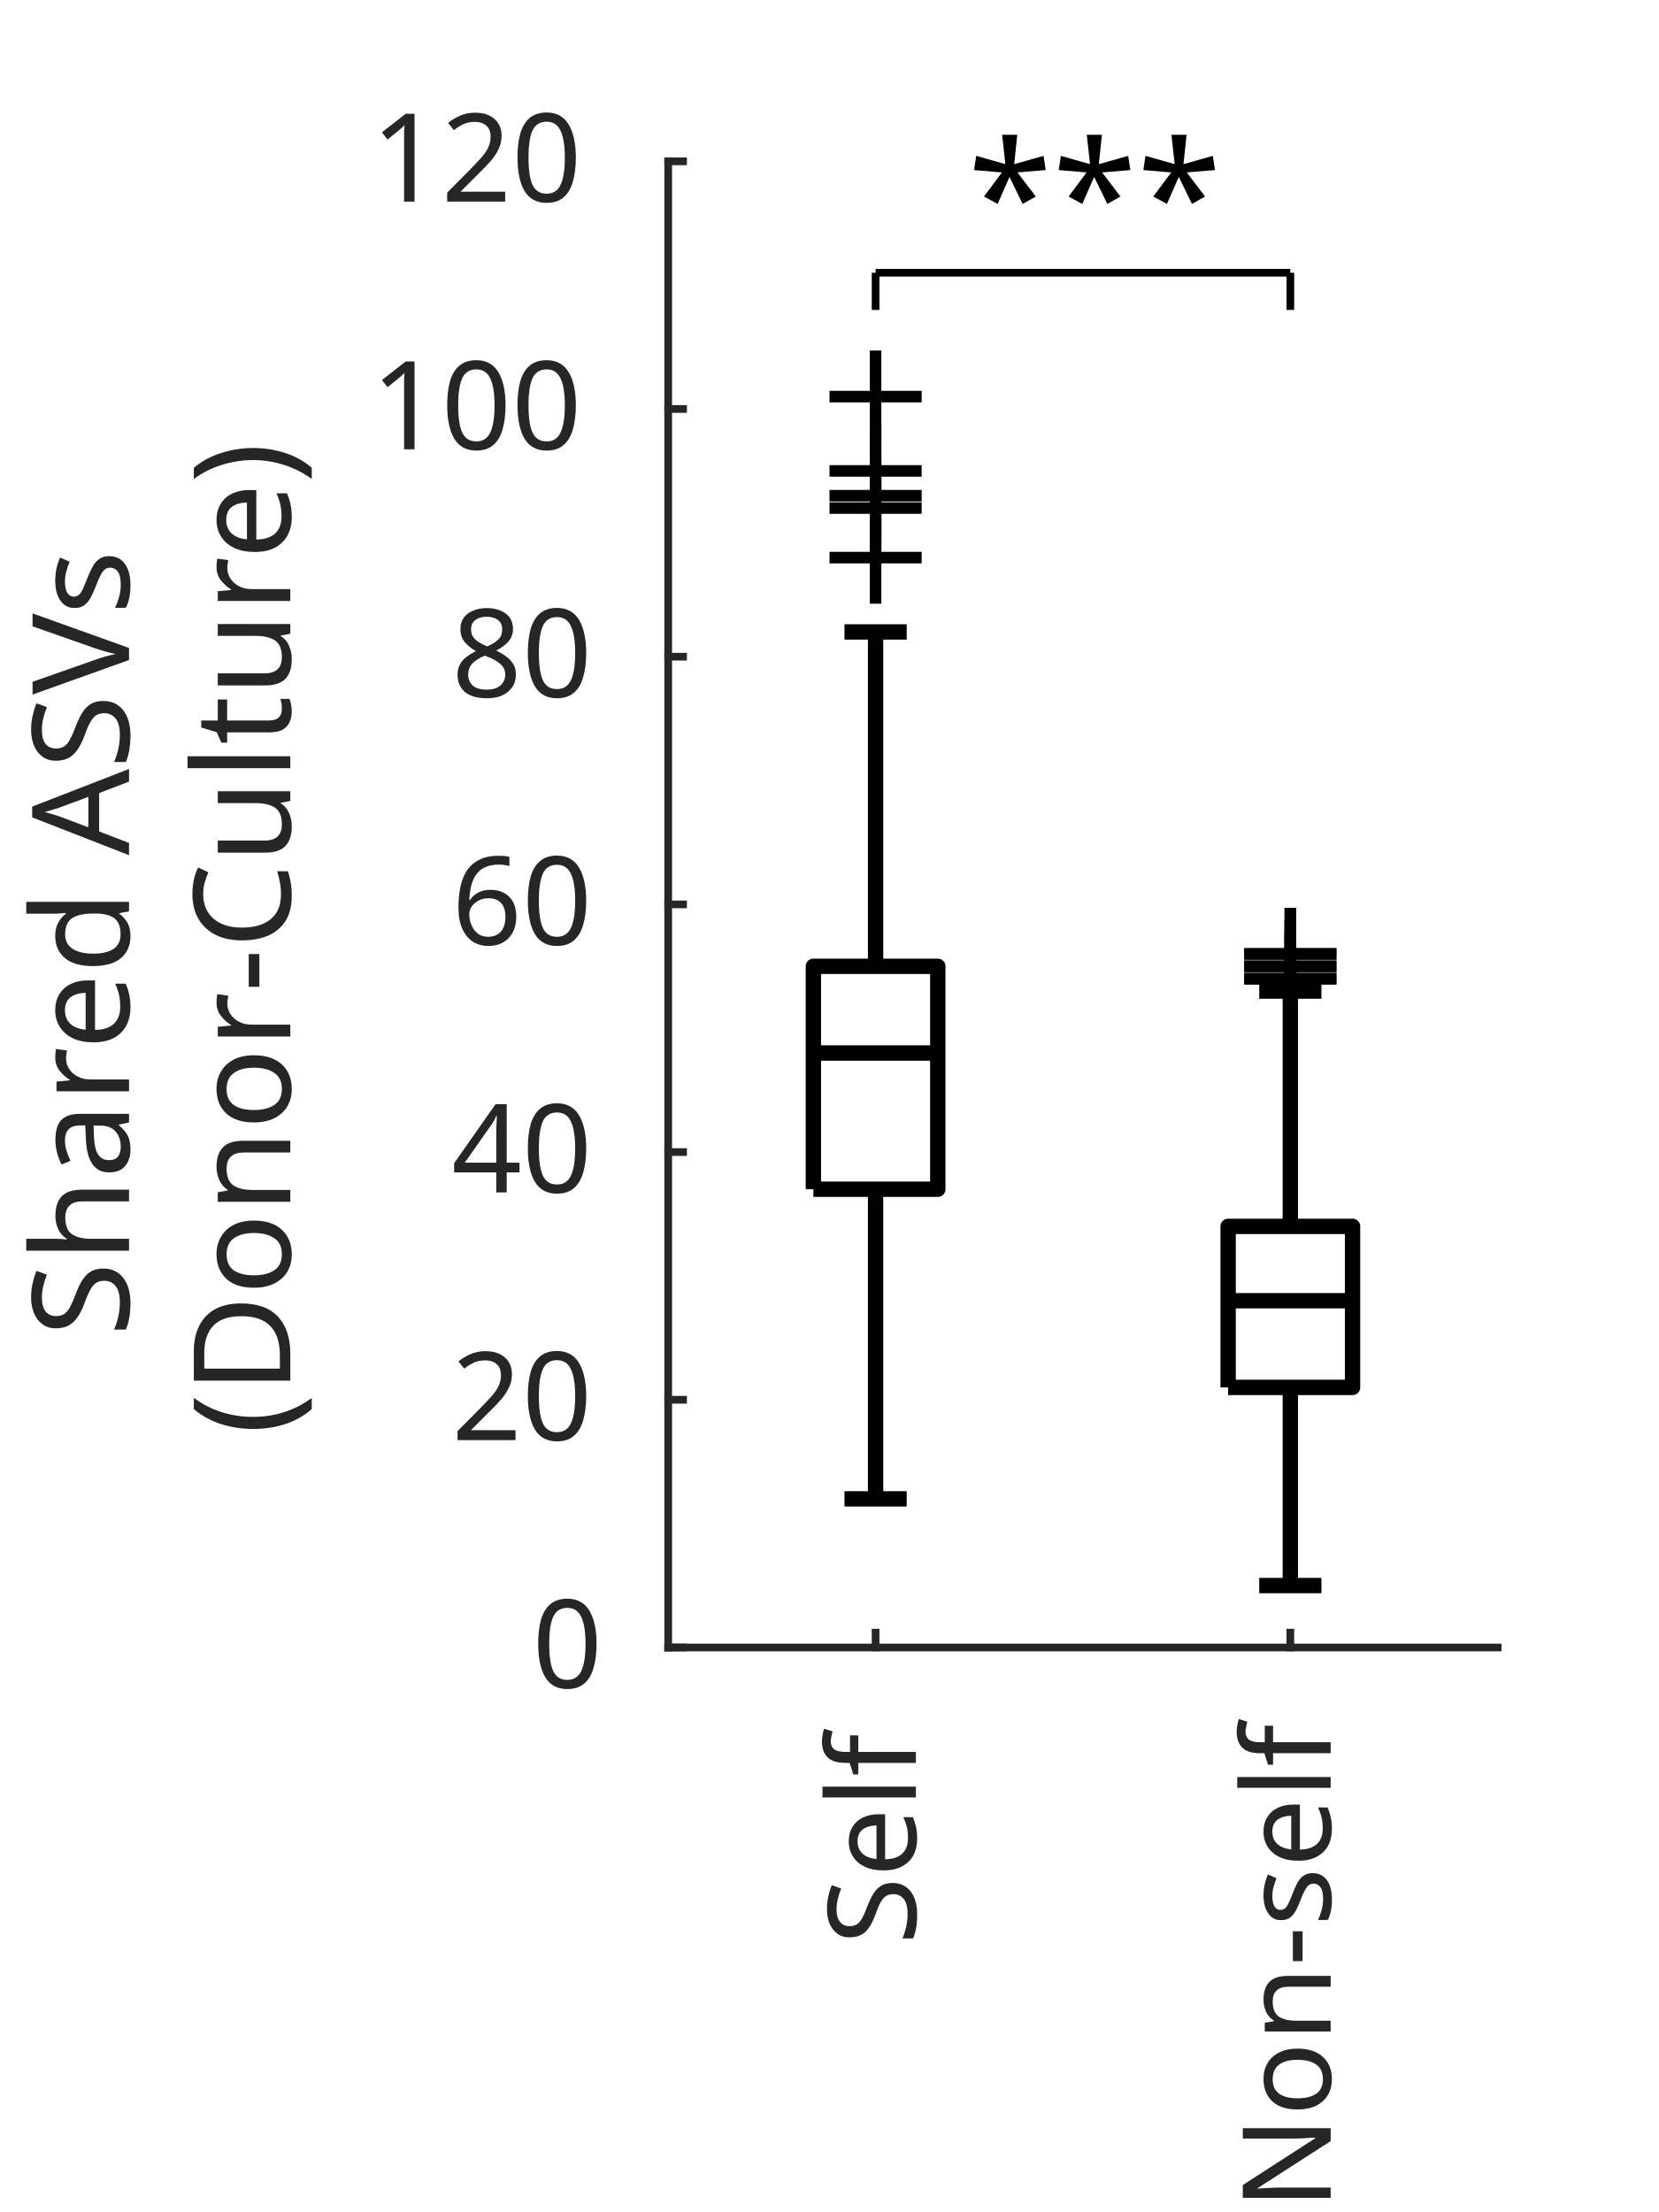
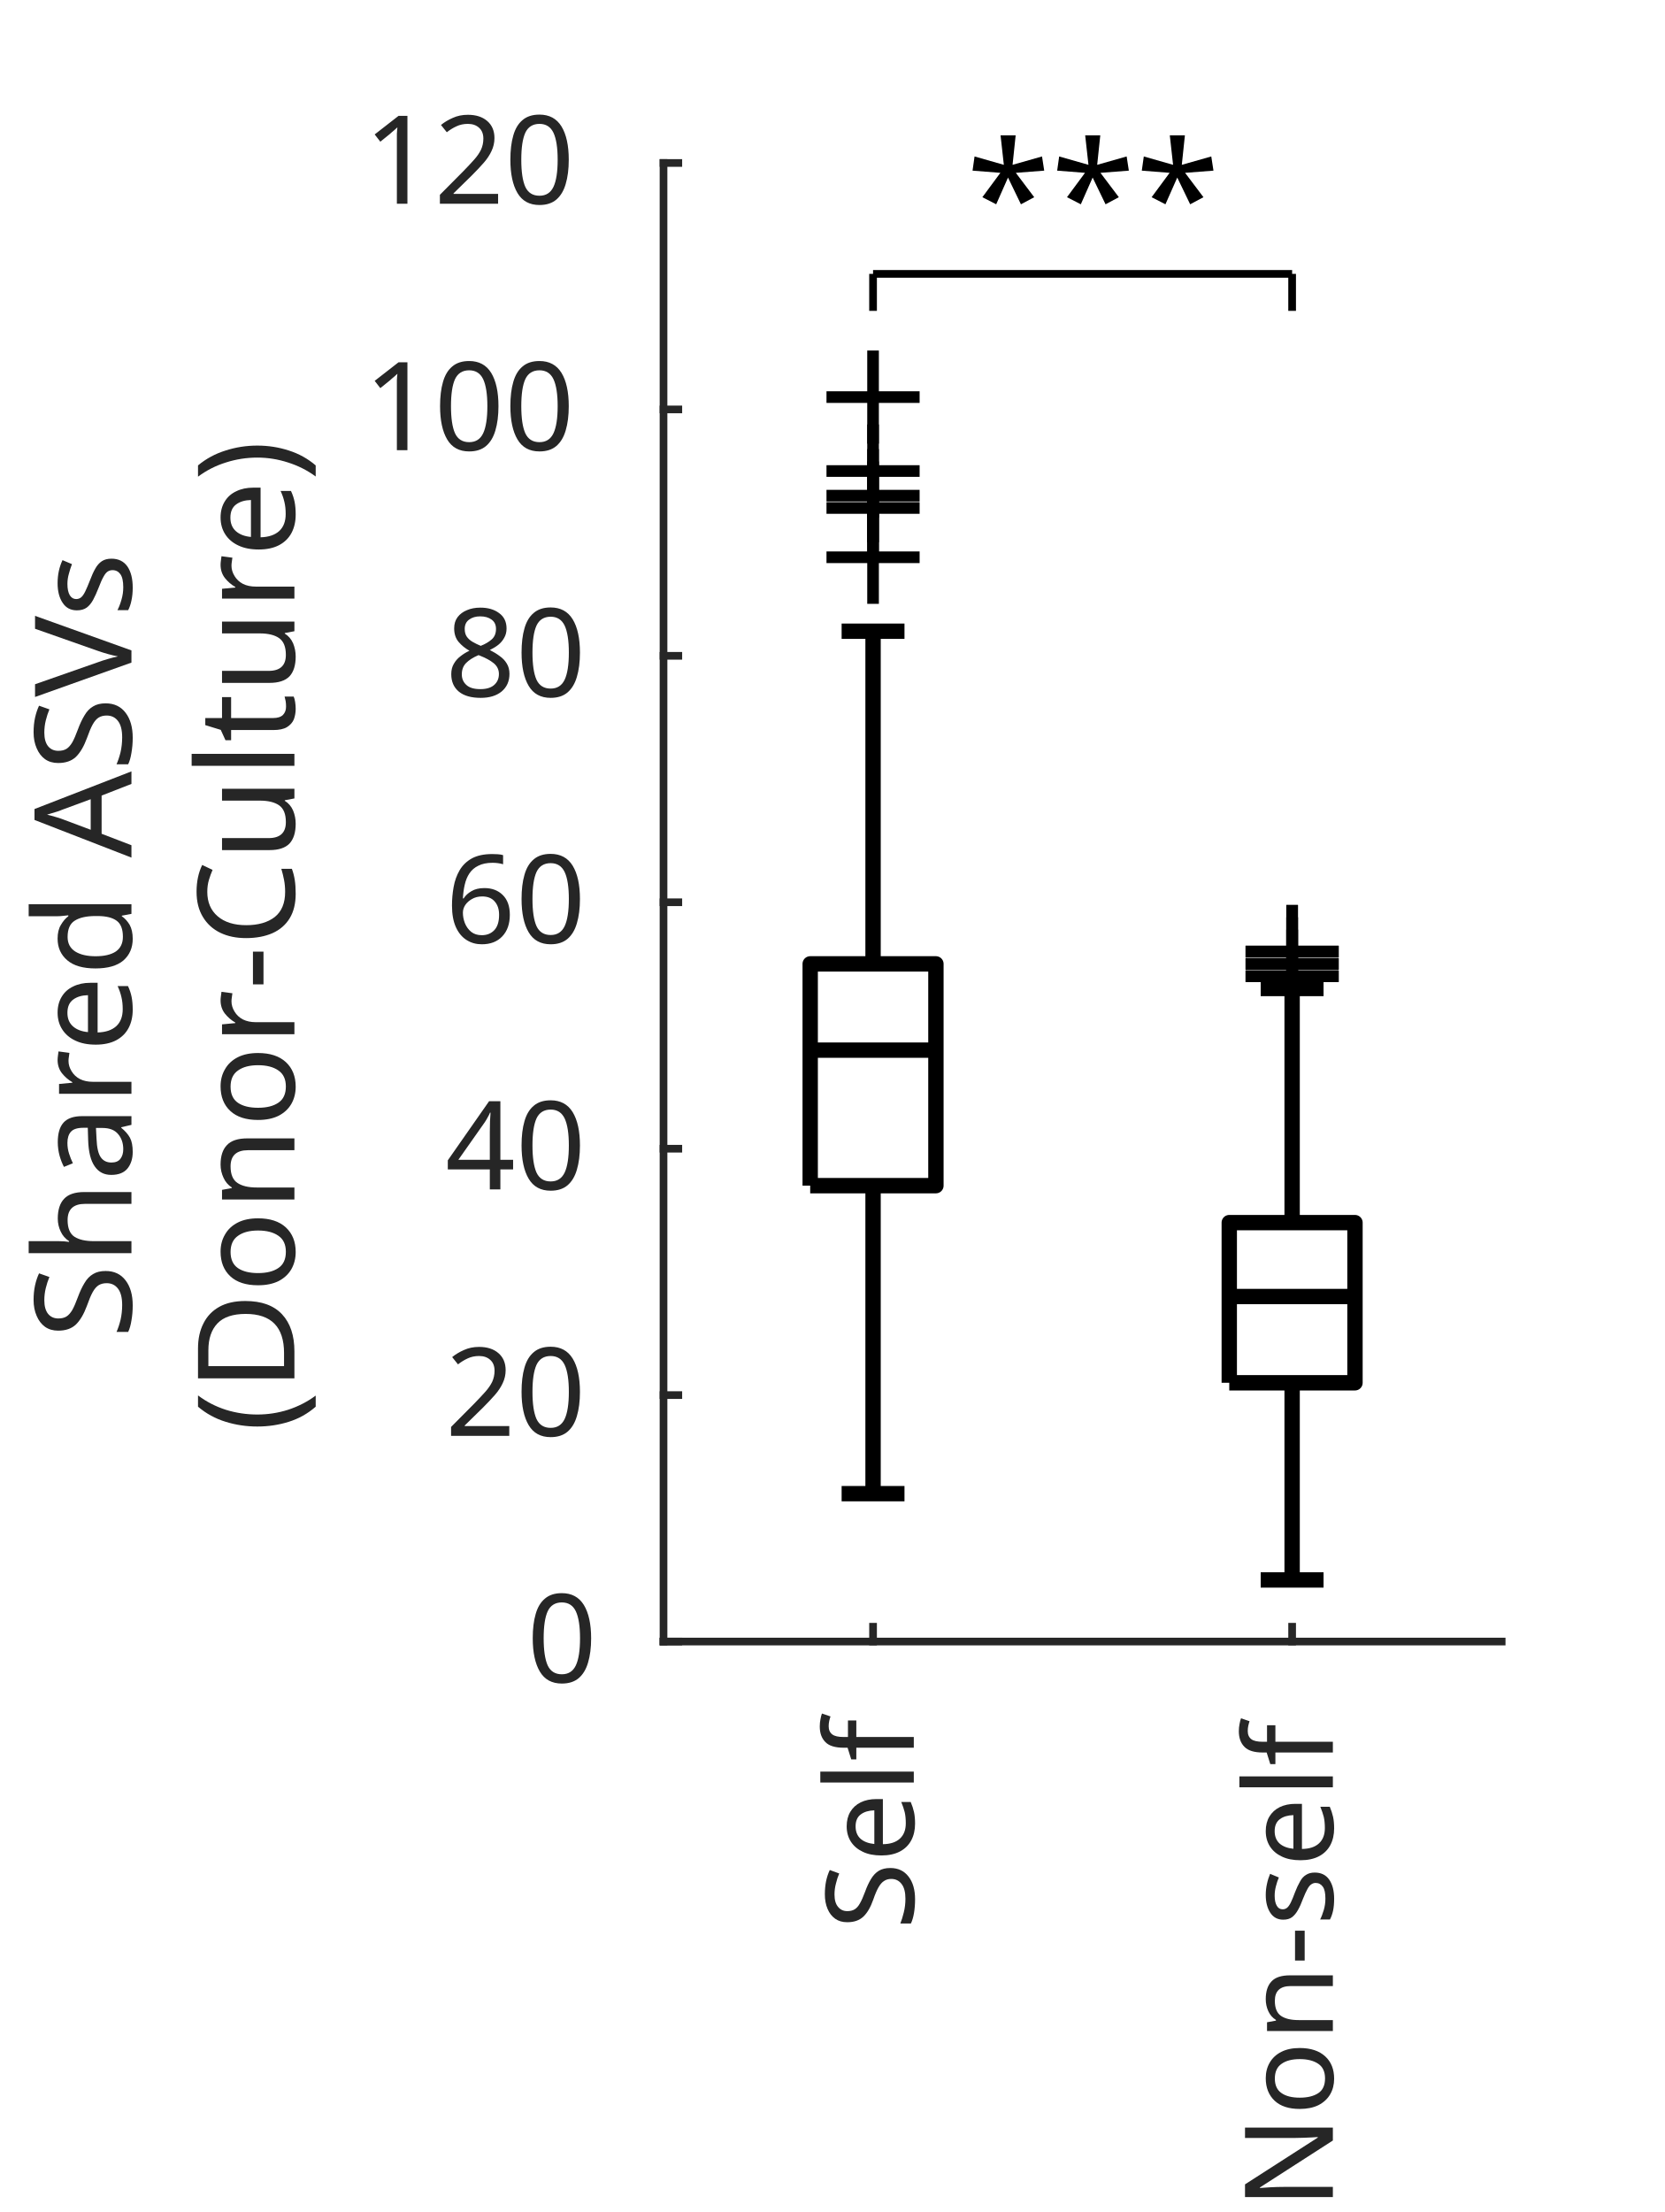
- <svg xmlns="http://www.w3.org/2000/svg" style="fill-opacity:1; color-rendering:auto; color-interpolation:auto; text-rendering:auto; stroke:black; stroke-linecap:square; stroke-miterlimit:10; shape-rendering:auto; stroke-opacity:1; fill:black; stroke-dasharray:none; font-weight:normal; stroke-width:1; font-family:'Dialog'; font-style:normal; stroke-linejoin:miter; font-size:12px; stroke-dashoffset:0; image-rendering:auto;" width="144" height="192">
+ <svg xmlns="http://www.w3.org/2000/svg" style="fill-opacity:1; color-rendering:auto; color-interpolation:auto; text-rendering:auto; stroke:black; stroke-linecap:square; stroke-miterlimit:10; shape-rendering:auto; stroke-opacity:1; fill:black; stroke-dasharray:none; font-weight:normal; stroke-width:1; font-family:'Dialog'; font-style:normal; stroke-linejoin:miter; font-size:12px; stroke-dashoffset:0; image-rendering:auto;" width="143" height="190">
  <defs id="genericDefs" />
  <g>
    <defs id="defs1">
      <clipPath clipPathUnits="userSpaceOnUse" id="clipPath1">
-         <path d="M0 0 L144 0 L144 192 L0 192 L0 0 Z" />
+         <path d="M0 0 L143 0 L143 190 L0 190 L0 0 Z" />
      </clipPath>
      <font horiz-adv-x="60.01" id="font1">
        <font-face ascent="92.822" descent="23.584" units-per-em="100" style="font-style:normal; font-family:SansSerif; font-weight:normal;" />
        <missing-glyph horiz-adv-x="60.01" d="M4.984 -17.672 L4.984 70.516 L54.984 70.516 L54.984 -17.672 L4.984 -17.672 ZM10.594 -12.109 L49.422 -12.109 L49.422 64.891 L10.594 64.891 L10.594 -12.109 Z" />
        <glyph unicode="f" horiz-adv-x="35.205" d="M37.109 75.984 L37.109 68.5 L28.516 68.5 Q23.688 68.5 21.805 66.547 Q19.922 64.594 19.922 59.516 L19.922 54.688 L34.719 54.688 L34.719 47.703 L19.922 47.703 L19.922 0 L10.891 0 L10.891 47.703 L2.297 47.703 L2.297 54.688 L10.891 54.688 L10.891 58.5 Q10.891 67.625 15.141 71.805 Q19.391 75.984 28.609 75.984 L37.109 75.984 Z" />
        <glyph unicode="l" horiz-adv-x="27.783" d="M9.422 75.984 L18.406 75.984 L18.406 0 L9.422 0 L9.422 75.984 Z" />
        <glyph unicode="e" horiz-adv-x="61.523" d="M56.203 29.594 L56.203 25.203 L14.891 25.203 Q15.484 15.922 20.484 11.062 Q25.484 6.203 34.422 6.203 Q39.594 6.203 44.453 7.469 Q49.312 8.734 54.109 11.281 L54.109 2.781 Q49.266 0.734 44.188 -0.344 Q39.109 -1.422 33.891 -1.422 Q20.797 -1.422 13.156 6.195 Q5.516 13.812 5.516 26.812 Q5.516 40.234 12.766 48.117 Q20.016 56 32.328 56 Q43.359 56 49.781 48.898 Q56.203 41.797 56.203 29.594 ZM47.219 32.234 Q47.125 39.594 43.094 43.992 Q39.062 48.391 32.422 48.391 Q24.906 48.391 20.391 44.141 Q15.875 39.891 15.188 32.172 L47.219 32.234 Z" />
        <glyph unicode="S" horiz-adv-x="63.477" d="M53.516 70.516 L53.516 60.891 Q47.906 63.578 42.922 64.898 Q37.938 66.219 33.297 66.219 Q25.25 66.219 20.875 63.094 Q16.5 59.969 16.5 54.203 Q16.5 49.359 19.406 46.898 Q22.312 44.438 30.422 42.922 L36.375 41.703 Q47.406 39.594 52.656 34.297 Q57.906 29 57.906 20.125 Q57.906 9.516 50.805 4.047 Q43.703 -1.422 29.984 -1.422 Q24.812 -1.422 18.977 -0.25 Q13.141 0.922 6.891 3.219 L6.891 13.375 Q12.891 10.016 18.656 8.305 Q24.422 6.594 29.984 6.594 Q38.422 6.594 43.016 9.914 Q47.609 13.234 47.609 19.391 Q47.609 24.75 44.312 27.781 Q41.016 30.812 33.5 32.328 L27.484 33.5 Q16.453 35.688 11.523 40.375 Q6.594 45.062 6.594 53.422 Q6.594 63.094 13.406 68.656 Q20.219 74.219 32.172 74.219 Q37.312 74.219 42.633 73.289 Q47.953 72.359 53.516 70.516 Z" />
        <glyph unicode="s" horiz-adv-x="52.1" d="M44.281 53.078 L44.281 44.578 Q40.484 46.531 36.383 47.508 Q32.281 48.484 27.875 48.484 Q21.188 48.484 17.844 46.438 Q14.5 44.391 14.5 40.281 Q14.5 37.156 16.891 35.375 Q19.281 33.594 26.516 31.984 L29.594 31.297 Q39.156 29.25 43.188 25.516 Q47.219 21.781 47.219 15.094 Q47.219 7.469 41.188 3.023 Q35.156 -1.422 24.609 -1.422 Q20.219 -1.422 15.453 -0.562 Q10.688 0.297 5.422 2 L5.422 11.281 Q10.406 8.688 15.234 7.398 Q20.062 6.109 24.812 6.109 Q31.156 6.109 34.57 8.281 Q37.984 10.453 37.984 14.406 Q37.984 18.062 35.523 20.016 Q33.062 21.969 24.703 23.781 L21.578 24.516 Q13.234 26.266 9.523 29.906 Q5.812 33.547 5.812 39.891 Q5.812 47.609 11.281 51.805 Q16.75 56 26.812 56 Q31.781 56 36.18 55.273 Q40.578 54.547 44.281 53.078 Z" />
        <glyph unicode="-" horiz-adv-x="36.084" d="M4.891 31.391 L31.203 31.391 L31.203 23.391 L4.891 23.391 L4.891 31.391 Z" />
        <glyph unicode="n" horiz-adv-x="63.379" d="M54.891 33.016 L54.891 0 L45.906 0 L45.906 32.719 Q45.906 40.484 42.875 44.336 Q39.844 48.188 33.797 48.188 Q26.516 48.188 22.312 43.555 Q18.109 38.922 18.109 30.906 L18.109 0 L9.078 0 L9.078 54.688 L18.109 54.688 L18.109 46.188 Q21.344 51.125 25.711 53.562 Q30.078 56 35.797 56 Q45.219 56 50.055 50.172 Q54.891 44.344 54.891 33.016 Z" />
        <glyph unicode="o" horiz-adv-x="61.182" d="M30.609 48.391 Q23.391 48.391 19.188 42.75 Q14.984 37.109 14.984 27.297 Q14.984 17.484 19.164 11.844 Q23.344 6.203 30.609 6.203 Q37.797 6.203 41.992 11.867 Q46.188 17.531 46.188 27.297 Q46.188 37.016 41.992 42.703 Q37.797 48.391 30.609 48.391 ZM30.609 56 Q42.328 56 49.023 48.383 Q55.719 40.766 55.719 27.297 Q55.719 13.875 49.023 6.227 Q42.328 -1.422 30.609 -1.422 Q18.844 -1.422 12.18 6.227 Q5.516 13.875 5.516 27.297 Q5.516 40.766 12.18 48.383 Q18.844 56 30.609 56 Z" />
        <glyph unicode="N" horiz-adv-x="74.805" d="M9.812 72.906 L23.094 72.906 L55.422 11.922 L55.422 72.906 L64.984 72.906 L64.984 0 L51.703 0 L19.391 60.984 L19.391 0 L9.812 0 L9.812 72.906 Z" />
        <glyph unicode="0" horiz-adv-x="63.623" d="M31.781 66.406 Q24.172 66.406 20.336 58.914 Q16.5 51.422 16.5 36.375 Q16.5 21.391 20.336 13.891 Q24.172 6.391 31.781 6.391 Q39.453 6.391 43.289 13.891 Q47.125 21.391 47.125 36.375 Q47.125 51.422 43.289 58.914 Q39.453 66.406 31.781 66.406 ZM31.781 74.219 Q44.047 74.219 50.516 64.523 Q56.984 54.828 56.984 36.375 Q56.984 17.969 50.516 8.273 Q44.047 -1.422 31.781 -1.422 Q19.531 -1.422 13.062 8.273 Q6.594 17.969 6.594 36.375 Q6.594 54.828 13.062 64.523 Q19.531 74.219 31.781 74.219 Z" />
        <glyph unicode="2" horiz-adv-x="63.623" d="M19.188 8.297 L53.609 8.297 L53.609 0 L7.328 0 L7.328 8.297 Q12.938 14.109 22.633 23.898 Q32.328 33.688 34.812 36.531 Q39.547 41.844 41.43 45.531 Q43.312 49.219 43.312 52.781 Q43.312 58.594 39.234 62.258 Q35.156 65.922 28.609 65.922 Q23.969 65.922 18.82 64.312 Q13.672 62.703 7.812 59.422 L7.812 69.391 Q13.766 71.781 18.945 73 Q24.125 74.219 28.422 74.219 Q39.75 74.219 46.484 68.555 Q53.219 62.891 53.219 53.422 Q53.219 48.922 51.539 44.898 Q49.859 40.875 45.406 35.406 Q44.188 33.984 37.648 27.219 Q31.109 20.453 19.188 8.297 Z" />
        <glyph unicode="4" horiz-adv-x="63.623" d="M37.797 64.312 L12.891 25.391 L37.797 25.391 L37.797 64.312 ZM35.203 72.906 L47.609 72.906 L47.609 25.391 L58.016 25.391 L58.016 17.188 L47.609 17.188 L47.609 0 L37.797 0 L37.797 17.188 L4.891 17.188 L4.891 26.703 L35.203 72.906 Z" />
        <glyph unicode="6" horiz-adv-x="63.623" d="M33.016 40.375 Q26.375 40.375 22.492 35.836 Q18.609 31.297 18.609 23.391 Q18.609 15.531 22.492 10.961 Q26.375 6.391 33.016 6.391 Q39.656 6.391 43.531 10.961 Q47.406 15.531 47.406 23.391 Q47.406 31.297 43.531 35.836 Q39.656 40.375 33.016 40.375 ZM52.594 71.297 L52.594 62.312 Q48.875 64.062 45.094 64.992 Q41.312 65.922 37.594 65.922 Q27.828 65.922 22.68 59.328 Q17.531 52.734 16.797 39.406 Q19.672 43.656 24.023 45.922 Q28.375 48.188 33.594 48.188 Q44.578 48.188 50.953 41.523 Q57.328 34.859 57.328 23.391 Q57.328 12.156 50.688 5.367 Q44.047 -1.422 33.016 -1.422 Q20.359 -1.422 13.672 8.273 Q6.984 17.969 6.984 36.375 Q6.984 53.656 15.188 63.938 Q23.391 74.219 37.203 74.219 Q40.922 74.219 44.703 73.484 Q48.484 72.75 52.594 71.297 Z" />
        <glyph unicode="8" horiz-adv-x="63.623" d="M31.781 34.625 Q24.75 34.625 20.727 30.859 Q16.703 27.094 16.703 20.516 Q16.703 13.922 20.727 10.156 Q24.75 6.391 31.781 6.391 Q38.812 6.391 42.867 10.18 Q46.922 13.969 46.922 20.516 Q46.922 27.094 42.898 30.859 Q38.875 34.625 31.781 34.625 ZM21.922 38.812 Q15.578 40.375 12.039 44.727 Q8.5 49.078 8.5 55.328 Q8.5 64.062 14.727 69.141 Q20.953 74.219 31.781 74.219 Q42.672 74.219 48.875 69.141 Q55.078 64.062 55.078 55.328 Q55.078 49.078 51.539 44.727 Q48 40.375 41.703 38.812 Q48.828 37.156 52.805 32.32 Q56.781 27.484 56.781 20.516 Q56.781 9.906 50.312 4.242 Q43.844 -1.422 31.781 -1.422 Q19.734 -1.422 13.258 4.242 Q6.781 9.906 6.781 20.516 Q6.781 27.484 10.789 32.32 Q14.797 37.156 21.922 38.812 ZM18.312 54.391 Q18.312 48.734 21.852 45.562 Q25.391 42.391 31.781 42.391 Q38.141 42.391 41.727 45.562 Q45.312 48.734 45.312 54.391 Q45.312 60.062 41.727 63.234 Q38.141 66.406 31.781 66.406 Q25.391 66.406 21.852 63.234 Q18.312 60.062 18.312 54.391 Z" />
        <glyph unicode="1" horiz-adv-x="63.623" d="M12.406 8.297 L28.516 8.297 L28.516 63.922 L10.984 60.406 L10.984 69.391 L28.422 72.906 L38.281 72.906 L38.281 8.297 L54.391 8.297 L54.391 0 L12.406 0 L12.406 8.297 Z" />
        <glyph unicode="V" horiz-adv-x="68.408" d="M28.609 0 L0.781 72.906 L11.078 72.906 L34.188 11.531 L57.328 72.906 L67.578 72.906 L39.797 0 L28.609 0 Z" />
        <glyph unicode="A" horiz-adv-x="68.408" d="M34.188 63.188 L20.797 26.906 L47.609 26.906 L34.188 63.188 ZM28.609 72.906 L39.797 72.906 L67.578 0 L57.328 0 L50.688 18.703 L17.828 18.703 L11.188 0 L0.781 0 L28.609 72.906 Z" />
        <glyph unicode=" " horiz-adv-x="31.787" d="" />
        <glyph unicode="d" horiz-adv-x="63.477" d="M45.406 46.391 L45.406 75.984 L54.391 75.984 L54.391 0 L45.406 0 L45.406 8.203 Q42.578 3.328 38.258 0.953 Q33.938 -1.422 27.875 -1.422 Q17.969 -1.422 11.742 6.492 Q5.516 14.406 5.516 27.297 Q5.516 40.188 11.742 48.094 Q17.969 56 27.875 56 Q33.938 56 38.258 53.633 Q42.578 51.266 45.406 46.391 ZM14.797 27.297 Q14.797 17.391 18.875 11.75 Q22.953 6.109 30.078 6.109 Q37.203 6.109 41.305 11.75 Q45.406 17.391 45.406 27.297 Q45.406 37.203 41.305 42.844 Q37.203 48.484 30.078 48.484 Q22.953 48.484 18.875 42.844 Q14.797 37.203 14.797 27.297 Z" />
        <glyph unicode="r" horiz-adv-x="41.113" d="M41.109 46.297 Q39.594 47.172 37.812 47.586 Q36.031 48 33.891 48 Q26.266 48 22.188 43.047 Q18.109 38.094 18.109 28.812 L18.109 0 L9.078 0 L9.078 54.688 L18.109 54.688 L18.109 46.188 Q20.953 51.172 25.492 53.586 Q30.031 56 36.531 56 Q37.453 56 38.578 55.883 Q39.703 55.766 41.062 55.516 L41.109 46.297 Z" />
        <glyph unicode="a" horiz-adv-x="61.279" d="M34.281 27.484 Q23.391 27.484 19.188 25 Q14.984 22.516 14.984 16.5 Q14.984 11.719 18.141 8.914 Q21.297 6.109 26.703 6.109 Q34.188 6.109 38.703 11.406 Q43.219 16.703 43.219 25.484 L43.219 27.484 L34.281 27.484 ZM52.203 31.203 L52.203 0 L43.219 0 L43.219 8.297 Q40.141 3.328 35.547 0.953 Q30.953 -1.422 24.312 -1.422 Q15.922 -1.422 10.961 3.297 Q6 8.016 6 15.922 Q6 25.141 12.18 29.828 Q18.359 34.516 30.609 34.516 L43.219 34.516 L43.219 35.406 Q43.219 41.609 39.141 45 Q35.062 48.391 27.688 48.391 Q23 48.391 18.555 47.266 Q14.109 46.141 10.016 43.891 L10.016 52.203 Q14.938 54.109 19.578 55.055 Q24.219 56 28.609 56 Q40.484 56 46.344 49.852 Q52.203 43.703 52.203 31.203 Z" />
        <glyph unicode="h" horiz-adv-x="63.379" d="M54.891 33.016 L54.891 0 L45.906 0 L45.906 32.719 Q45.906 40.484 42.875 44.336 Q39.844 48.188 33.797 48.188 Q26.516 48.188 22.312 43.555 Q18.109 38.922 18.109 30.906 L18.109 0 L9.078 0 L9.078 75.984 L18.109 75.984 L18.109 46.188 Q21.344 51.125 25.711 53.562 Q30.078 56 35.797 56 Q45.219 56 50.055 50.172 Q54.891 44.344 54.891 33.016 Z" />
        <glyph unicode=")" horiz-adv-x="39.014" d="M8.016 75.875 L15.828 75.875 Q23.141 64.359 26.781 53.32 Q30.422 42.281 30.422 31.391 Q30.422 20.453 26.781 9.375 Q23.141 -1.703 15.828 -13.188 L8.016 -13.188 Q14.5 -2 17.703 9.062 Q20.906 20.125 20.906 31.391 Q20.906 42.672 17.703 53.664 Q14.5 64.656 8.016 75.875 Z" />
        <glyph unicode="t" horiz-adv-x="39.209" d="M18.312 70.219 L18.312 54.688 L36.812 54.688 L36.812 47.703 L18.312 47.703 L18.312 18.016 Q18.312 11.328 20.141 9.422 Q21.969 7.516 27.594 7.516 L36.812 7.516 L36.812 0 L27.594 0 Q17.188 0 13.234 3.883 Q9.281 7.766 9.281 18.016 L9.281 47.703 L2.688 47.703 L2.688 54.688 L9.281 54.688 L9.281 70.219 L18.312 70.219 Z" />
        <glyph unicode="u" horiz-adv-x="63.379" d="M8.5 21.578 L8.5 54.688 L17.484 54.688 L17.484 21.922 Q17.484 14.156 20.508 10.273 Q23.531 6.391 29.594 6.391 Q36.859 6.391 41.086 11.031 Q45.312 15.672 45.312 23.688 L45.312 54.688 L54.297 54.688 L54.297 0 L45.312 0 L45.312 8.406 Q42.047 3.422 37.727 1 Q33.406 -1.422 27.688 -1.422 Q18.266 -1.422 13.383 4.438 Q8.5 10.297 8.5 21.578 Z" />
        <glyph unicode="C" horiz-adv-x="69.824" d="M64.406 67.281 L64.406 56.891 Q59.422 61.531 53.781 63.82 Q48.141 66.109 41.797 66.109 Q29.297 66.109 22.656 58.469 Q16.016 50.828 16.016 36.375 Q16.016 21.969 22.656 14.328 Q29.297 6.688 41.797 6.688 Q48.141 6.688 53.781 8.984 Q59.422 11.281 64.406 15.922 L64.406 5.609 Q59.234 2.094 53.445 0.336 Q47.656 -1.422 41.219 -1.422 Q24.656 -1.422 15.133 8.711 Q5.609 18.844 5.609 36.375 Q5.609 53.953 15.133 64.086 Q24.656 74.219 41.219 74.219 Q47.75 74.219 53.539 72.484 Q59.328 70.75 64.406 67.281 Z" />
        <glyph unicode="D" horiz-adv-x="77.002" d="M19.672 64.797 L19.672 8.109 L31.594 8.109 Q46.688 8.109 53.688 14.945 Q60.688 21.781 60.688 36.531 Q60.688 51.172 53.688 57.984 Q46.688 64.797 31.594 64.797 L19.672 64.797 ZM9.812 72.906 L30.078 72.906 Q51.266 72.906 61.18 64.094 Q71.094 55.281 71.094 36.531 Q71.094 17.672 61.133 8.836 Q51.172 0 30.078 0 L9.812 0 L9.812 72.906 Z" />
        <glyph unicode="(" horiz-adv-x="39.014" d="M31 75.875 Q24.469 64.656 21.289 53.664 Q18.109 42.672 18.109 31.391 Q18.109 20.125 21.312 9.062 Q24.516 -2 31 -13.188 L23.188 -13.188 Q15.875 -1.703 12.234 9.375 Q8.594 20.453 8.594 31.391 Q8.594 42.281 12.211 53.32 Q15.828 64.359 23.188 75.875 L31 75.875 Z" />
        <glyph unicode="*" horiz-adv-x="50.0" d="M47.016 60.891 L29.5 51.422 L47.016 41.891 L44.188 37.109 L27.781 47.016 L27.781 28.609 L22.219 28.609 L22.219 47.016 L5.812 37.109 L2.984 41.891 L20.516 51.422 L2.984 60.891 L5.812 65.719 L22.219 55.812 L22.219 74.219 L27.781 74.219 L27.781 55.812 L44.188 65.719 L47.016 60.891 Z" />
      </font>
    </defs>
    <g style="fill:white; stroke:white;">
-       <rect x="0" y="0" width="144" style="clip-path:url(#clipPath1); stroke:none;" height="192" />
+       <rect x="0" y="0" width="143" style="clip-path:url(#clipPath1); stroke:none;" height="190" />
    </g>
    <g style="fill:white; text-rendering:optimizeSpeed; color-rendering:optimizeSpeed; image-rendering:optimizeSpeed; shape-rendering:crispEdges; stroke:white; color-interpolation:sRGB;">
-       <rect x="0" width="144" height="192" y="0" style="stroke:none;" />
-       <path style="stroke:none;" d="M58 143 L130 143 L130 14 L58 14 Z" />
+       <rect x="0" width="143" height="190" y="0" style="stroke:none;" />
+       <path style="stroke:none;" d="M57 141 L129 141 L129 14 L57 14 Z" />
    </g>
-     <g style="fill:rgb(38,38,38); text-rendering:geometricPrecision; image-rendering:optimizeQuality; color-rendering:optimizeQuality; stroke-linejoin:round; stroke:rgb(38,38,38); color-interpolation:linearRGB; stroke-width:0.667;">
-       <line y2="143" style="fill:none;" x1="58" x2="130" y1="143" />
-       <line y2="141.71" style="fill:none;" x1="76" x2="76" y1="143" />
-       <line y2="141.71" style="fill:none;" x1="112" x2="112" y1="143" />
+     <g style="fill:rgb(38,38,38); text-rendering:geometricPrecision; image-rendering:optimizeQuality; color-rendering:optimizeQuality; stroke-linejoin:round; stroke:rgb(38,38,38); color-interpolation:linearRGB; stroke-width:0.66;">
+       <line y2="141" style="fill:none;" x1="57" x2="129" y1="141" />
+       <line y2="139.73" style="fill:none;" x1="75" x2="75" y1="141" />
+       <line y2="139.73" style="fill:none;" x1="111" x2="111" y1="141" />
    </g>
-     <g transform="translate(76,147.8) rotate(-90)" style="font-size:10.667px; fill:rgb(38,38,38); text-rendering:geometricPrecision; image-rendering:optimizeQuality; color-rendering:optimizeQuality; font-family:'SansSerif'; stroke:rgb(38,38,38); color-interpolation:linearRGB;">
-       <text x="-21" xml:space="preserve" y="3.5" style="stroke:none;">Self</text>
+     <g transform="translate(75,145.75) rotate(-90)" style="font-size:10.556px; fill:rgb(38,38,38); text-rendering:geometricPrecision; image-rendering:optimizeQuality; color-rendering:optimizeQuality; font-family:'SansSerif'; stroke:rgb(38,38,38); color-interpolation:linearRGB;">
+       <text x="-20" xml:space="preserve" y="3.5" style="stroke:none;">Self</text>
    </g>
-     <g transform="translate(112,147.8) rotate(-90)" style="font-size:10.667px; fill:rgb(38,38,38); text-rendering:geometricPrecision; image-rendering:optimizeQuality; color-rendering:optimizeQuality; font-family:'SansSerif'; stroke:rgb(38,38,38); color-interpolation:linearRGB;">
+     <g transform="translate(111,145.75) rotate(-90)" style="font-size:10.556px; fill:rgb(38,38,38); text-rendering:geometricPrecision; image-rendering:optimizeQuality; color-rendering:optimizeQuality; font-family:'SansSerif'; stroke:rgb(38,38,38); color-interpolation:linearRGB;">
      <text x="-44" xml:space="preserve" y="3.5" style="stroke:none;">Non-self</text>
    </g>
-     <g style="fill:rgb(38,38,38); text-rendering:geometricPrecision; image-rendering:optimizeQuality; color-rendering:optimizeQuality; stroke-linejoin:round; stroke:rgb(38,38,38); color-interpolation:linearRGB; stroke-width:0.667;">
-       <line y2="14" style="fill:none;" x1="58" x2="58" y1="143" />
-       <line y2="143" style="fill:none;" x1="58" x2="59.29" y1="143" />
-       <line y2="121.5" style="fill:none;" x1="58" x2="59.29" y1="121.5" />
-       <line y2="100" style="fill:none;" x1="58" x2="59.29" y1="100" />
-       <line y2="78.5" style="fill:none;" x1="58" x2="59.29" y1="78.5" />
-       <line y2="57" style="fill:none;" x1="58" x2="59.29" y1="57" />
-       <line y2="35.5" style="fill:none;" x1="58" x2="59.29" y1="35.5" />
-       <line y2="14" style="fill:none;" x1="58" x2="59.29" y1="14" />
+     <g style="fill:rgb(38,38,38); text-rendering:geometricPrecision; image-rendering:optimizeQuality; color-rendering:optimizeQuality; stroke-linejoin:round; stroke:rgb(38,38,38); color-interpolation:linearRGB; stroke-width:0.66;">
+       <line y2="14" style="fill:none;" x1="57" x2="57" y1="141" />
+       <line y2="141" style="fill:none;" x1="57" x2="58.27" y1="141" />
+       <line y2="119.833" style="fill:none;" x1="57" x2="58.27" y1="119.833" />
+       <line y2="98.667" style="fill:none;" x1="57" x2="58.27" y1="98.667" />
+       <line y2="77.5" style="fill:none;" x1="57" x2="58.27" y1="77.5" />
+       <line y2="56.333" style="fill:none;" x1="57" x2="58.27" y1="56.333" />
+       <line y2="35.167" style="fill:none;" x1="57" x2="58.27" y1="35.167" />
+       <line y2="14" style="fill:none;" x1="57" x2="58.27" y1="14" />
    </g>
-     <g transform="translate(53.2,143)" style="font-size:10.667px; fill:rgb(38,38,38); text-rendering:geometricPrecision; image-rendering:optimizeQuality; color-rendering:optimizeQuality; font-family:'SansSerif'; stroke:rgb(38,38,38); color-interpolation:linearRGB;">
+     <g transform="translate(52.25,141)" style="font-size:10.556px; fill:rgb(38,38,38); text-rendering:geometricPrecision; image-rendering:optimizeQuality; color-rendering:optimizeQuality; font-family:'SansSerif'; stroke:rgb(38,38,38); color-interpolation:linearRGB;">
      <text x="-7" xml:space="preserve" y="3.5" style="stroke:none;">0</text>
    </g>
-     <g transform="translate(53.2,121.5)" style="font-size:10.667px; fill:rgb(38,38,38); text-rendering:geometricPrecision; image-rendering:optimizeQuality; color-rendering:optimizeQuality; font-family:'SansSerif'; stroke:rgb(38,38,38); color-interpolation:linearRGB;">
+     <g transform="translate(52.25,119.8333)" style="font-size:10.556px; fill:rgb(38,38,38); text-rendering:geometricPrecision; image-rendering:optimizeQuality; color-rendering:optimizeQuality; font-family:'SansSerif'; stroke:rgb(38,38,38); color-interpolation:linearRGB;">
      <text x="-14" xml:space="preserve" y="3.5" style="stroke:none;">20</text>
    </g>
-     <g transform="translate(53.2,100)" style="font-size:10.667px; fill:rgb(38,38,38); text-rendering:geometricPrecision; image-rendering:optimizeQuality; color-rendering:optimizeQuality; font-family:'SansSerif'; stroke:rgb(38,38,38); color-interpolation:linearRGB;">
+     <g transform="translate(52.25,98.6667)" style="font-size:10.556px; fill:rgb(38,38,38); text-rendering:geometricPrecision; image-rendering:optimizeQuality; color-rendering:optimizeQuality; font-family:'SansSerif'; stroke:rgb(38,38,38); color-interpolation:linearRGB;">
      <text x="-14" xml:space="preserve" y="3.5" style="stroke:none;">40</text>
    </g>
-     <g transform="translate(53.2,78.5)" style="font-size:10.667px; fill:rgb(38,38,38); text-rendering:geometricPrecision; image-rendering:optimizeQuality; color-rendering:optimizeQuality; font-family:'SansSerif'; stroke:rgb(38,38,38); color-interpolation:linearRGB;">
+     <g transform="translate(52.25,77.5)" style="font-size:10.556px; fill:rgb(38,38,38); text-rendering:geometricPrecision; image-rendering:optimizeQuality; color-rendering:optimizeQuality; font-family:'SansSerif'; stroke:rgb(38,38,38); color-interpolation:linearRGB;">
      <text x="-14" xml:space="preserve" y="3.5" style="stroke:none;">60</text>
    </g>
-     <g transform="translate(53.2,57)" style="font-size:10.667px; fill:rgb(38,38,38); text-rendering:geometricPrecision; image-rendering:optimizeQuality; color-rendering:optimizeQuality; font-family:'SansSerif'; stroke:rgb(38,38,38); color-interpolation:linearRGB;">
+     <g transform="translate(52.25,56.3333)" style="font-size:10.556px; fill:rgb(38,38,38); text-rendering:geometricPrecision; image-rendering:optimizeQuality; color-rendering:optimizeQuality; font-family:'SansSerif'; stroke:rgb(38,38,38); color-interpolation:linearRGB;">
      <text x="-14" xml:space="preserve" y="3.5" style="stroke:none;">80</text>
    </g>
-     <g transform="translate(53.2,35.5)" style="font-size:10.667px; fill:rgb(38,38,38); text-rendering:geometricPrecision; image-rendering:optimizeQuality; color-rendering:optimizeQuality; font-family:'SansSerif'; stroke:rgb(38,38,38); color-interpolation:linearRGB;">
+     <g transform="translate(52.25,35.1667)" style="font-size:10.556px; fill:rgb(38,38,38); text-rendering:geometricPrecision; image-rendering:optimizeQuality; color-rendering:optimizeQuality; font-family:'SansSerif'; stroke:rgb(38,38,38); color-interpolation:linearRGB;">
      <text x="-21" xml:space="preserve" y="3.5" style="stroke:none;">100</text>
    </g>
-     <g transform="translate(53.2,14)" style="font-size:10.667px; fill:rgb(38,38,38); text-rendering:geometricPrecision; image-rendering:optimizeQuality; color-rendering:optimizeQuality; font-family:'SansSerif'; stroke:rgb(38,38,38); color-interpolation:linearRGB;">
+     <g transform="translate(52.25,14)" style="font-size:10.556px; fill:rgb(38,38,38); text-rendering:geometricPrecision; image-rendering:optimizeQuality; color-rendering:optimizeQuality; font-family:'SansSerif'; stroke:rgb(38,38,38); color-interpolation:linearRGB;">
      <text x="-21" xml:space="preserve" y="3.5" style="stroke:none;">120</text>
    </g>
-     <g transform="translate(28.2,78.4999) rotate(-90)" style="font-size:11.733px; fill:rgb(38,38,38); text-rendering:geometricPrecision; image-rendering:optimizeQuality; color-rendering:optimizeQuality; font-family:'SansSerif'; stroke:rgb(38,38,38); color-interpolation:linearRGB;">
+     <g transform="translate(28.2917,77.4999) rotate(-90)" style="font-size:11.611px; fill:rgb(38,38,38); text-rendering:geometricPrecision; image-rendering:optimizeQuality; color-rendering:optimizeQuality; font-family:'SansSerif'; stroke:rgb(38,38,38); color-interpolation:linearRGB;">
      <text x="-37.5" xml:space="preserve" y="-17" style="stroke:none;">Shared ASVs</text>
-       <text x="-46" xml:space="preserve" y="-3" style="stroke:none;">(Donor-Culture)</text>
+       <text x="-45.5" xml:space="preserve" y="-3" style="stroke:none;">(Donor-Culture)</text>
    </g>
-     <g style="stroke-linecap:butt; text-rendering:geometricPrecision; color-rendering:optimizeQuality; image-rendering:optimizeQuality; stroke-linejoin:round; color-interpolation:linearRGB; stroke-width:1.333;">
-       <line y2="54.85" style="fill:none;" x1="76" x2="76" y1="83.875" />
-       <line y2="86.025" style="fill:none;" x1="112" x2="112" y1="106.45" />
-       <line y2="103.225" style="fill:none;" x1="76" x2="76" y1="130.1" />
-       <line y2="120.425" style="fill:none;" x1="112" x2="112" y1="137.625" />
-       <line y2="54.85" style="fill:none;" x1="73.3" x2="78.7" y1="54.85" />
-       <line y2="86.025" style="fill:none;" x1="109.3" x2="114.7" y1="86.025" />
-       <line y2="130.1" style="fill:none;" x1="73.3" x2="78.7" y1="130.1" />
-       <line y2="137.625" style="fill:none;" x1="109.3" x2="114.7" y1="137.625" />
-       <path d="M70.6 103.225 L70.6 83.875 L81.4 83.875 L81.4 103.225 L70.6 103.225" style="fill:none; fill-rule:evenodd;" />
-       <path d="M106.6 120.425 L106.6 106.45 L117.4 106.45 L117.4 120.425 L106.6 120.425" style="fill:none; fill-rule:evenodd;" />
-       <line y2="91.4" style="fill:none;" x1="70.6" x2="81.4" y1="91.4" />
-       <line y2="112.9" style="fill:none;" x1="106.6" x2="117.4" y1="112.9" />
-       <path d="M0 -4 L0 4 M-4 0 L4 0" style="fill:none; stroke-width:1; stroke-linejoin:miter;" transform="translate(76,48.4)" />
-       <path d="M0 -4 L0 4 M-4 0 L4 0" style="fill:none; stroke-width:1; stroke-linejoin:miter;" transform="translate(76,44.1)" />
-       <path d="M0 -4 L0 4 M-4 0 L4 0" style="fill:none; stroke-width:1; stroke-linejoin:miter;" transform="translate(76,43.025)" />
-       <path d="M0 -4 L0 4 M-4 0 L4 0" style="fill:none; stroke-width:1; stroke-linejoin:miter;" transform="translate(76,40.875)" />
-       <path d="M0 -4 L0 4 M-4 0 L4 0" style="fill:none; stroke-width:1; stroke-linejoin:miter;" transform="translate(76,34.425)" />
-       <path d="M0 -4 L0 4 M-4 0 L4 0" style="fill:none; stroke-width:1; stroke-linejoin:miter;" transform="translate(112,84.95)" />
-       <path d="M0 -4 L0 4 M-4 0 L4 0" style="fill:none; stroke-width:1; stroke-linejoin:miter;" transform="translate(112,84.95)" />
-       <path d="M0 -4 L0 4 M-4 0 L4 0" style="fill:none; stroke-width:1; stroke-linejoin:miter;" transform="translate(112,83.875)" />
-       <path d="M0 -4 L0 4 M-4 0 L4 0" style="fill:none; stroke-width:1; stroke-linejoin:miter;" transform="translate(112,83.875)" />
-       <path d="M0 -4 L0 4 M-4 0 L4 0" style="fill:none; stroke-width:1; stroke-linejoin:miter;" transform="translate(112,82.8)" />
-       <path d="M0 -4 L0 4 M-4 0 L4 0" style="fill:none; stroke-width:1; stroke-linejoin:miter;" transform="translate(112,82.8)" />
-       <line x1="76" x2="112" y1="23.675" style="fill:none; stroke-width:0.667;" y2="23.675" />
-       <line x1="76" x2="76" y1="23.675" style="fill:none; stroke-width:0.667;" y2="26.9" />
-       <line x1="112" x2="112" y1="23.675" style="fill:none; stroke-width:0.667;" y2="26.9" />
+     <g style="stroke-linecap:butt; text-rendering:geometricPrecision; color-rendering:optimizeQuality; image-rendering:optimizeQuality; stroke-linejoin:round; color-interpolation:linearRGB; stroke-width:1.319;">
+       <line y2="54.217" style="fill:none;" x1="75" x2="75" y1="82.792" />
+       <line y2="84.908" style="fill:none;" x1="111" x2="111" y1="105.017" />
+       <line y2="101.842" style="fill:none;" x1="75" x2="75" y1="128.3" />
+       <line y2="118.775" style="fill:none;" x1="111" x2="111" y1="135.708" />
+       <line y2="54.217" style="fill:none;" x1="72.3" x2="77.7" y1="54.217" />
+       <line y2="84.908" style="fill:none;" x1="108.3" x2="113.7" y1="84.908" />
+       <line y2="128.3" style="fill:none;" x1="72.3" x2="77.7" y1="128.3" />
+       <line y2="135.708" style="fill:none;" x1="108.3" x2="113.7" y1="135.708" />
+       <path d="M69.6 101.842 L69.6 82.792 L80.4 82.792 L80.4 101.842 L69.6 101.842" style="fill:none; fill-rule:evenodd;" />
+       <path d="M105.6 118.775 L105.6 105.017 L116.4 105.017 L116.4 118.775 L105.6 118.775" style="fill:none; fill-rule:evenodd;" />
+       <line y2="90.2" style="fill:none;" x1="69.6" x2="80.4" y1="90.2" />
+       <line y2="111.367" style="fill:none;" x1="105.6" x2="116.4" y1="111.367" />
+       <path d="M0 -4 L0 4 M-4 0 L4 0" style="fill:none; stroke-width:1; stroke-linejoin:miter;" transform="translate(75,47.8667)" />
+       <path d="M0 -4 L0 4 M-4 0 L4 0" style="fill:none; stroke-width:1; stroke-linejoin:miter;" transform="translate(75,43.6333)" />
+       <path d="M0 -4 L0 4 M-4 0 L4 0" style="fill:none; stroke-width:1; stroke-linejoin:miter;" transform="translate(75,42.575)" />
+       <path d="M0 -4 L0 4 M-4 0 L4 0" style="fill:none; stroke-width:1; stroke-linejoin:miter;" transform="translate(75,40.4583)" />
+       <path d="M0 -4 L0 4 M-4 0 L4 0" style="fill:none; stroke-width:1; stroke-linejoin:miter;" transform="translate(75,34.1083)" />
+       <path d="M0 -4 L0 4 M-4 0 L4 0" style="fill:none; stroke-width:1; stroke-linejoin:miter;" transform="translate(111,83.85)" />
+       <path d="M0 -4 L0 4 M-4 0 L4 0" style="fill:none; stroke-width:1; stroke-linejoin:miter;" transform="translate(111,83.85)" />
+       <path d="M0 -4 L0 4 M-4 0 L4 0" style="fill:none; stroke-width:1; stroke-linejoin:miter;" transform="translate(111,82.7917)" />
+       <path d="M0 -4 L0 4 M-4 0 L4 0" style="fill:none; stroke-width:1; stroke-linejoin:miter;" transform="translate(111,82.7917)" />
+       <path d="M0 -4 L0 4 M-4 0 L4 0" style="fill:none; stroke-width:1; stroke-linejoin:miter;" transform="translate(111,81.7333)" />
+       <path d="M0 -4 L0 4 M-4 0 L4 0" style="fill:none; stroke-width:1; stroke-linejoin:miter;" transform="translate(111,81.7333)" />
+       <line x1="75" x2="111" y1="23.525" style="fill:none; stroke-width:0.66;" y2="23.525" />
+       <line x1="75" x2="75" y1="23.525" style="fill:none; stroke-width:0.66;" y2="26.7" />
+       <line x1="111" x2="111" y1="23.525" style="fill:none; stroke-width:0.66;" y2="26.7" />
    </g>
-     <g transform="translate(94,25.825)" style="font-size:13.333px; text-rendering:geometricPrecision; color-rendering:optimizeQuality; image-rendering:optimizeQuality; font-family:'SansSerif'; color-interpolation:linearRGB;">
+     <g transform="translate(93,25.6417)" style="font-size:13.194px; text-rendering:geometricPrecision; color-rendering:optimizeQuality; image-rendering:optimizeQuality; font-family:'SansSerif'; color-interpolation:linearRGB;">
      <text x="-10" xml:space="preserve" y="-4" style="stroke:none;">***</text>
    </g>
  </g>
</svg>
